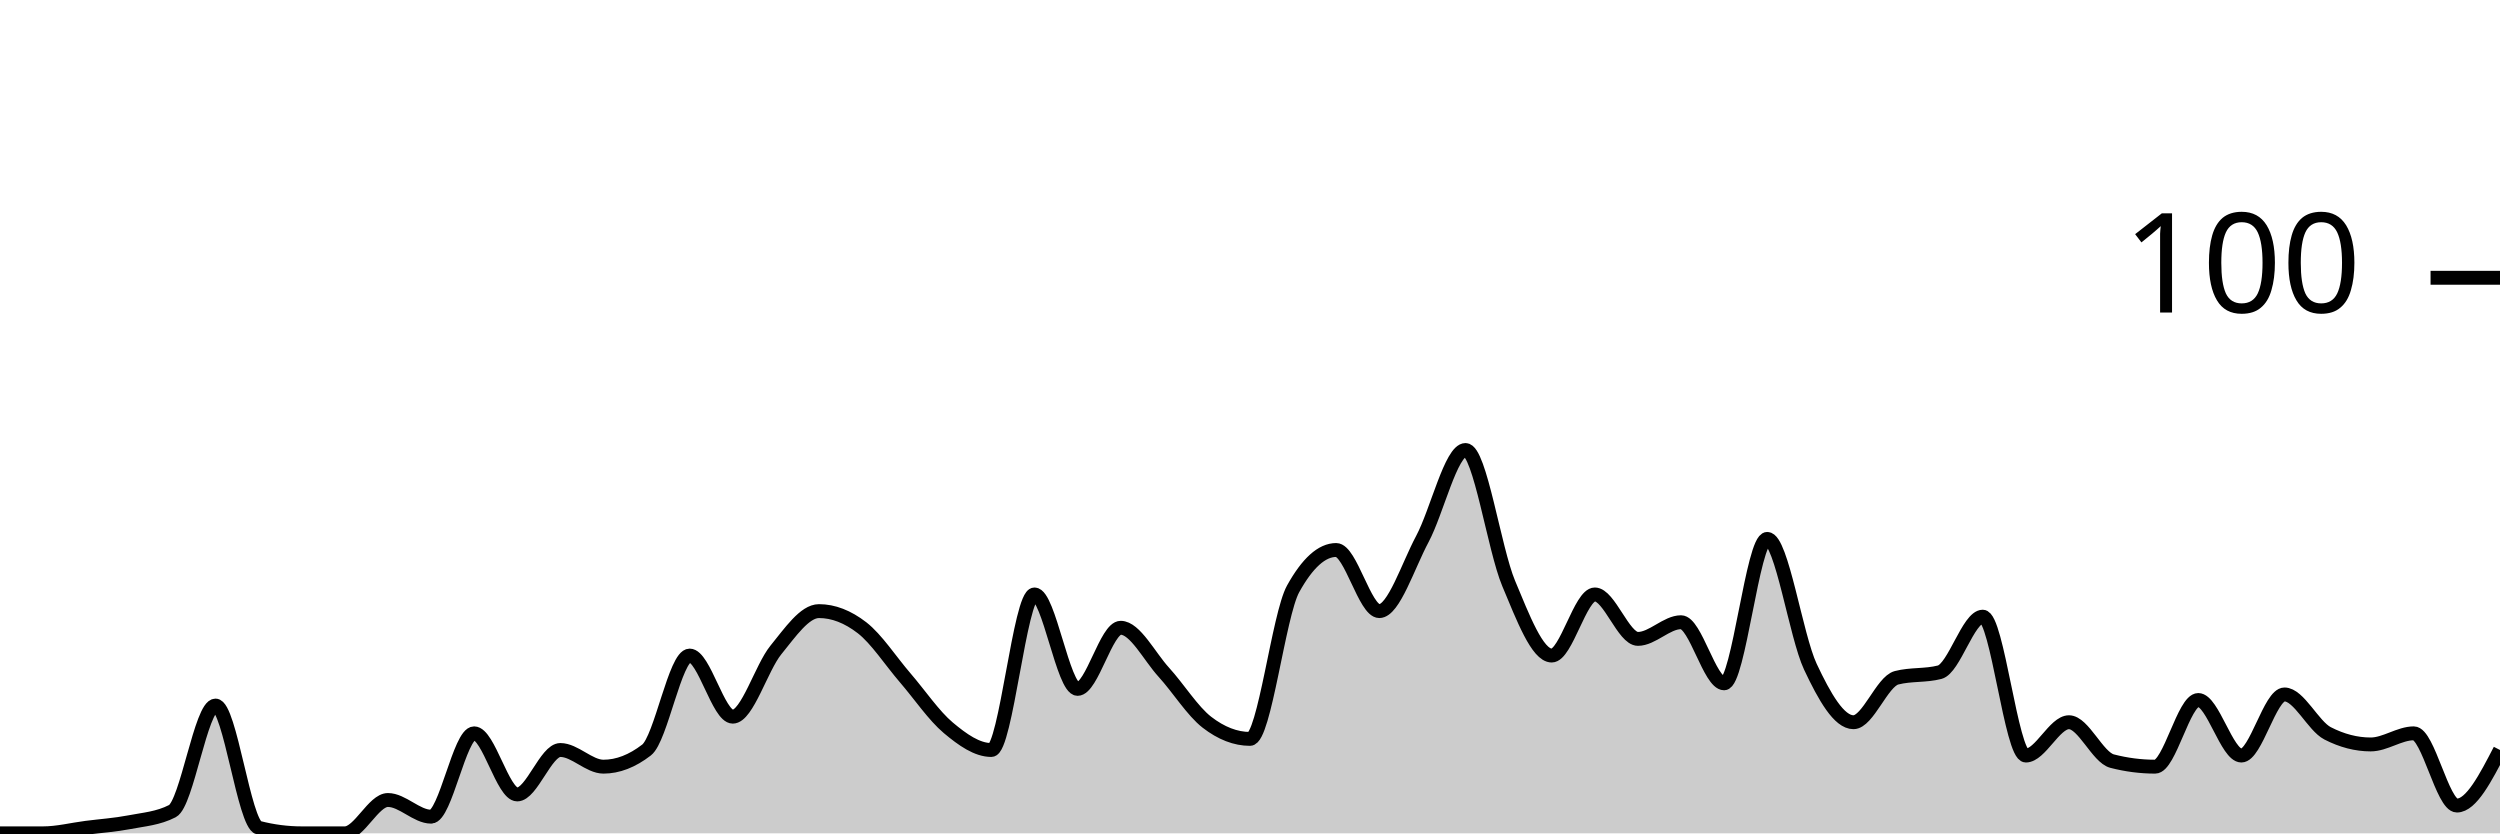
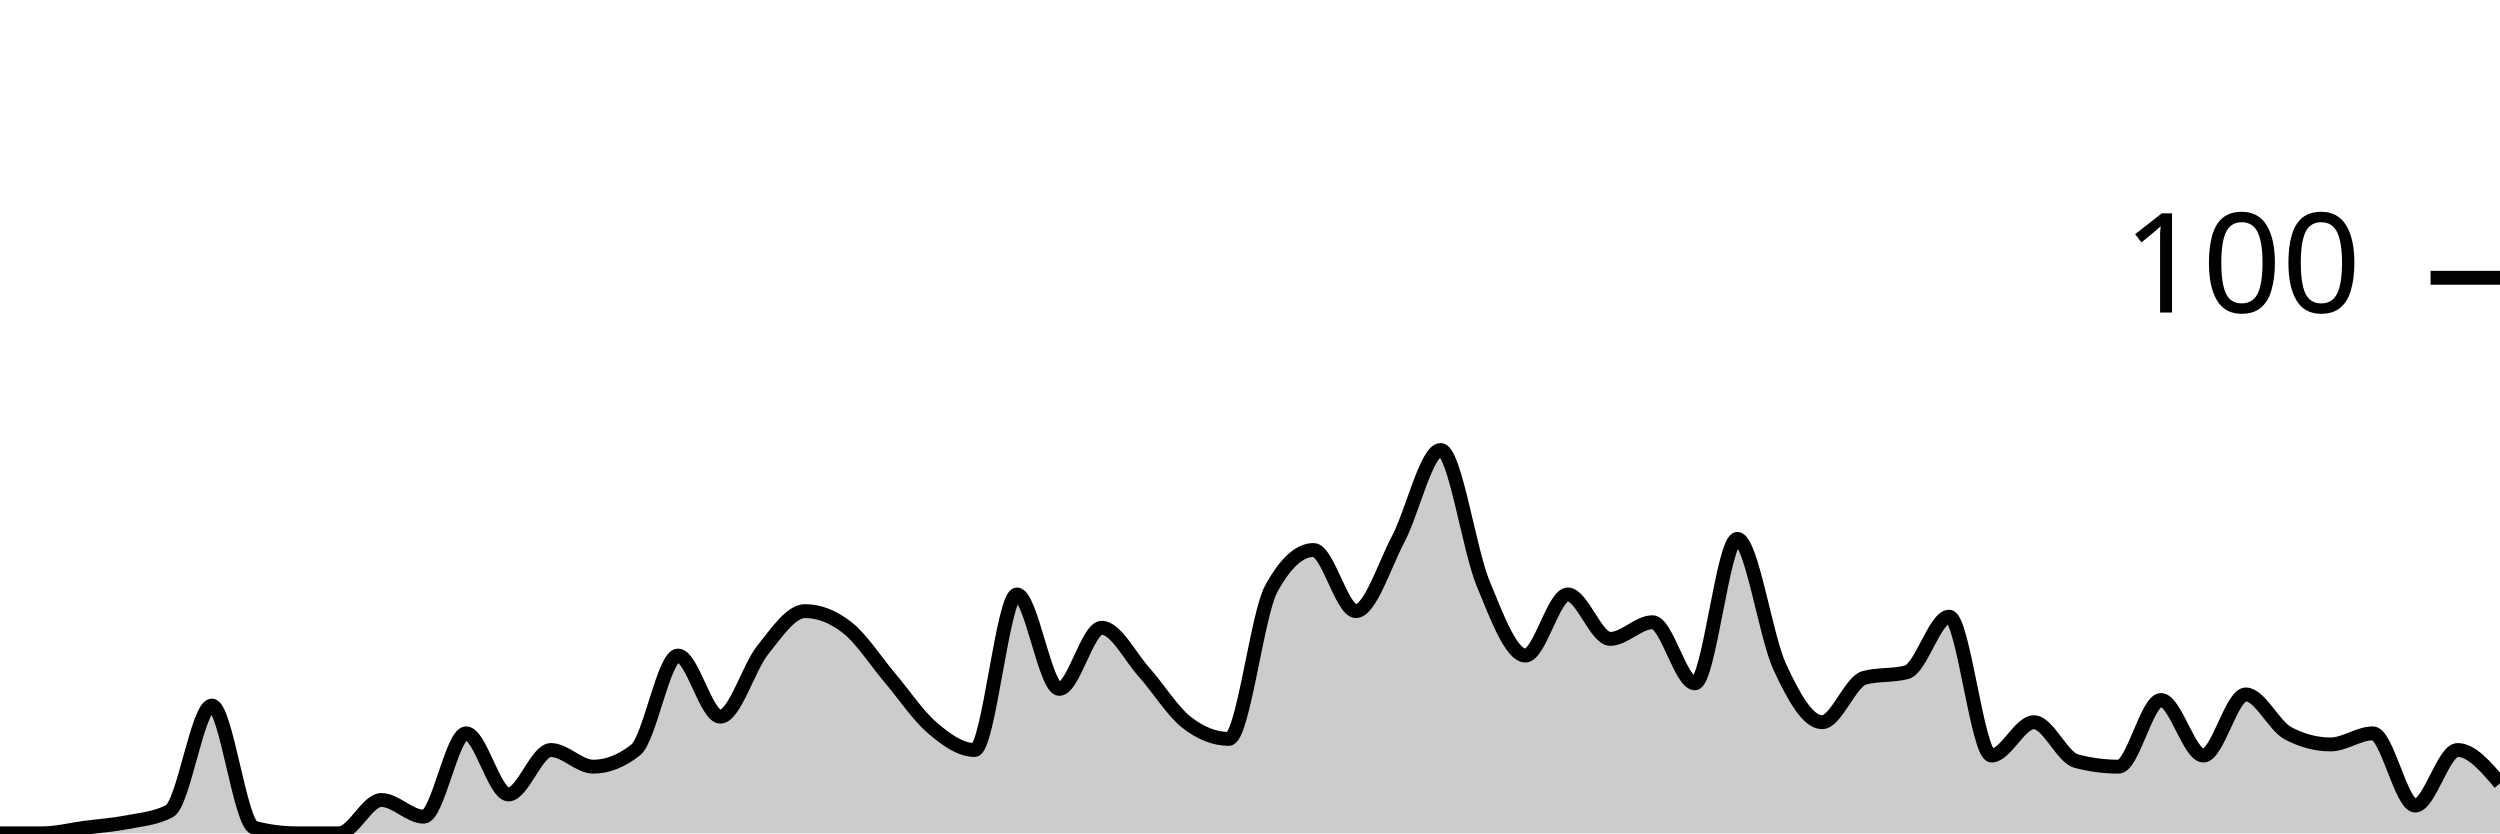
<svg xmlns="http://www.w3.org/2000/svg" viewBox="0 0 180 60">
  <g transform="translate(0,20)">
-     <path class="area" fill="rgba(0, 0, 0, 0.2)" d="M0,40C1.034,40,2.069,40,3.103,40C4.138,40,5.172,39.733,6.207,39.6C7.241,39.467,8.276,39.4,9.31,39.2C10.345,39,11.379,38.933,12.414,38.4C13.448,37.867,14.483,30.8,15.517,30.8C16.552,30.8,17.586,39.333,18.621,39.6C19.655,39.867,20.69,40,21.724,40C22.759,40,23.793,40,24.828,40C25.862,40,26.897,37.6,27.931,37.6C28.966,37.6,30,38.8,31.034,38.8C32.069,38.8,33.103,32.8,34.138,32.8C35.172,32.8,36.207,37.2,37.241,37.2C38.276,37.2,39.31,34,40.345,34C41.379,34,42.414,35.2,43.448,35.2C44.483,35.2,45.517,34.8,46.552,34C47.586,33.2,48.621,27.2,49.655,27.2C50.69,27.2,51.724,31.6,52.759,31.6C53.793,31.6,54.828,28.067,55.862,26.8C56.897,25.533,57.931,24,58.966,24C60,24,61.034,24.4,62.069,25.2C63.103,26,64.138,27.6,65.172,28.8C66.207,30,67.241,31.533,68.276,32.4C69.31,33.267,70.345,34,71.379,34C72.414,34,73.448,22.8,74.483,22.8C75.517,22.8,76.552,29.6,77.586,29.6C78.621,29.6,79.655,25.2,80.69,25.2C81.724,25.2,82.759,27.267,83.793,28.4C84.828,29.533,85.862,31.2,86.897,32C87.931,32.8,88.966,33.2,90,33.2C91.034,33.2,92.069,24.267,93.103,22.4C94.138,20.533,95.172,19.6,96.207,19.6C97.241,19.6,98.276,24,99.31,24C100.345,24,101.379,20.733,102.414,18.8C103.448,16.867,104.483,12.4,105.517,12.4C106.552,12.4,107.586,19.533,108.621,22C109.655,24.467,110.69,27.2,111.724,27.2C112.759,27.2,113.793,22.8,114.828,22.8C115.862,22.8,116.897,26,117.931,26C118.966,26,120,24.8,121.034,24.8C122.069,24.8,123.103,29.2,124.138,29.2C125.172,29.2,126.207,18.8,127.241,18.8C128.276,18.8,129.31,25.8,130.345,28C131.379,30.2,132.414,32,133.448,32C134.483,32,135.517,29.067,136.552,28.8C137.586,28.533,138.621,28.667,139.655,28.4C140.69,28.133,141.724,24.4,142.759,24.4C143.793,24.4,144.828,34.4,145.862,34.4C146.897,34.4,147.931,32,148.966,32C150,32,151.034,34.533,152.069,34.8C153.103,35.067,154.138,35.2,155.172,35.2C156.207,35.2,157.241,30.4,158.276,30.4C159.31,30.4,160.345,34.4,161.379,34.4C162.414,34.4,163.448,30,164.483,30C165.517,30,166.552,32.267,167.586,32.8C168.621,33.333,169.655,33.6,170.69,33.6C171.724,33.6,172.759,32.8,173.793,32.8C174.828,32.8,175.862,38,176.897,38C177.931,38,178.966,36,180,34L180,40C178.966,40,177.931,40,176.897,40C175.862,40,174.828,40,173.793,40C172.759,40,171.724,40,170.69,40C169.655,40,168.621,40,167.586,40C166.552,40,165.517,40,164.483,40C163.448,40,162.414,40,161.379,40C160.345,40,159.31,40,158.276,40C157.241,40,156.207,40,155.172,40C154.138,40,153.103,40,152.069,40C151.034,40,150,40,148.966,40C147.931,40,146.897,40,145.862,40C144.828,40,143.793,40,142.759,40C141.724,40,140.69,40,139.655,40C138.621,40,137.586,40,136.552,40C135.517,40,134.483,40,133.448,40C132.414,40,131.379,40,130.345,40C129.31,40,128.276,40,127.241,40C126.207,40,125.172,40,124.138,40C123.103,40,122.069,40,121.034,40C120,40,118.966,40,117.931,40C116.897,40,115.862,40,114.828,40C113.793,40,112.759,40,111.724,40C110.69,40,109.655,40,108.621,40C107.586,40,106.552,40,105.517,40C104.483,40,103.448,40,102.414,40C101.379,40,100.345,40,99.31,40C98.276,40,97.241,40,96.207,40C95.172,40,94.138,40,93.103,40C92.069,40,91.034,40,90,40C88.966,40,87.931,40,86.897,40C85.862,40,84.828,40,83.793,40C82.759,40,81.724,40,80.69,40C79.655,40,78.621,40,77.586,40C76.552,40,75.517,40,74.483,40C73.448,40,72.414,40,71.379,40C70.345,40,69.31,40,68.276,40C67.241,40,66.207,40,65.172,40C64.138,40,63.103,40,62.069,40C61.034,40,60,40,58.966,40C57.931,40,56.897,40,55.862,40C54.828,40,53.793,40,52.759,40C51.724,40,50.69,40,49.655,40C48.621,40,47.586,40,46.552,40C45.517,40,44.483,40,43.448,40C42.414,40,41.379,40,40.345,40C39.31,40,38.276,40,37.241,40C36.207,40,35.172,40,34.138,40C33.103,40,32.069,40,31.034,40C30,40,28.966,40,27.931,40C26.897,40,25.862,40,24.828,40C23.793,40,22.759,40,21.724,40C20.69,40,19.655,40,18.621,40C17.586,40,16.552,40,15.517,40C14.483,40,13.448,40,12.414,40C11.379,40,10.345,40,9.31,40C8.276,40,7.241,40,6.207,40C5.172,40,4.138,40,3.103,40C2.069,40,1.034,40,0,40Z" />
-     <path class="line" stroke="black" fill="none" d="M0,40C1.034,40,2.069,40,3.103,40C4.138,40,5.172,39.733,6.207,39.6C7.241,39.467,8.276,39.4,9.31,39.2C10.345,39,11.379,38.933,12.414,38.4C13.448,37.867,14.483,30.8,15.517,30.8C16.552,30.8,17.586,39.333,18.621,39.6C19.655,39.867,20.69,40,21.724,40C22.759,40,23.793,40,24.828,40C25.862,40,26.897,37.6,27.931,37.6C28.966,37.6,30,38.8,31.034,38.8C32.069,38.8,33.103,32.8,34.138,32.8C35.172,32.8,36.207,37.2,37.241,37.2C38.276,37.2,39.31,34,40.345,34C41.379,34,42.414,35.2,43.448,35.2C44.483,35.2,45.517,34.8,46.552,34C47.586,33.2,48.621,27.2,49.655,27.2C50.69,27.2,51.724,31.6,52.759,31.6C53.793,31.6,54.828,28.067,55.862,26.8C56.897,25.533,57.931,24,58.966,24C60,24,61.034,24.4,62.069,25.2C63.103,26,64.138,27.6,65.172,28.8C66.207,30,67.241,31.533,68.276,32.4C69.31,33.267,70.345,34,71.379,34C72.414,34,73.448,22.8,74.483,22.8C75.517,22.8,76.552,29.6,77.586,29.6C78.621,29.6,79.655,25.2,80.69,25.2C81.724,25.2,82.759,27.267,83.793,28.4C84.828,29.533,85.862,31.2,86.897,32C87.931,32.8,88.966,33.2,90,33.2C91.034,33.2,92.069,24.267,93.103,22.4C94.138,20.533,95.172,19.6,96.207,19.6C97.241,19.6,98.276,24,99.31,24C100.345,24,101.379,20.733,102.414,18.8C103.448,16.867,104.483,12.4,105.517,12.4C106.552,12.4,107.586,19.533,108.621,22C109.655,24.467,110.69,27.2,111.724,27.2C112.759,27.2,113.793,22.8,114.828,22.8C115.862,22.8,116.897,26,117.931,26C118.966,26,120,24.8,121.034,24.8C122.069,24.8,123.103,29.2,124.138,29.2C125.172,29.2,126.207,18.8,127.241,18.8C128.276,18.8,129.31,25.8,130.345,28C131.379,30.2,132.414,32,133.448,32C134.483,32,135.517,29.067,136.552,28.8C137.586,28.533,138.621,28.667,139.655,28.4C140.69,28.133,141.724,24.4,142.759,24.4C143.793,24.4,144.828,34.4,145.862,34.4C146.897,34.4,147.931,32,148.966,32C150,32,151.034,34.533,152.069,34.8C153.103,35.067,154.138,35.2,155.172,35.2C156.207,35.2,157.241,30.4,158.276,30.4C159.31,30.4,160.345,34.4,161.379,34.4C162.414,34.4,163.448,30,164.483,30C165.517,30,166.552,32.267,167.586,32.8C168.621,33.333,169.655,33.6,170.69,33.6C171.724,33.6,172.759,32.8,173.793,32.8C174.828,32.8,175.862,38,176.897,38C177.931,38,178.966,36,180,34" />
+     <path class="area" fill="rgba(0, 0, 0, 0.2)" d="M0,40C1.017,40,2.034,40,3.051,40C4.068,40,5.085,39.733,6.102,39.6C7.119,39.467,8.136,39.4,9.153,39.2C10.169,39,11.186,38.933,12.203,38.4C13.22,37.867,14.237,30.8,15.254,30.8C16.271,30.8,17.288,39.333,18.305,39.6C19.322,39.867,20.339,40,21.356,40C22.373,40,23.39,40,24.407,40C25.424,40,26.441,37.6,27.458,37.6C28.475,37.6,29.492,38.8,30.508,38.8C31.525,38.8,32.542,32.8,33.559,32.8C34.576,32.8,35.593,37.2,36.61,37.2C37.627,37.2,38.644,34,39.661,34C40.678,34,41.695,35.2,42.712,35.2C43.729,35.2,44.746,34.8,45.763,34C46.78,33.2,47.797,27.2,48.814,27.2C49.831,27.2,50.847,31.6,51.864,31.6C52.881,31.6,53.898,28.067,54.915,26.8C55.932,25.533,56.949,24,57.966,24C58.983,24,60,24.4,61.017,25.2C62.034,26,63.051,27.6,64.068,28.8C65.085,30,66.102,31.533,67.119,32.4C68.136,33.267,69.153,34,70.169,34C71.186,34,72.203,22.8,73.22,22.8C74.237,22.8,75.254,29.6,76.271,29.6C77.288,29.6,78.305,25.2,79.322,25.2C80.339,25.2,81.356,27.267,82.373,28.4C83.39,29.533,84.407,31.2,85.424,32C86.441,32.8,87.458,33.2,88.475,33.2C89.492,33.2,90.508,24.267,91.525,22.4C92.542,20.533,93.559,19.6,94.576,19.6C95.593,19.6,96.61,24,97.627,24C98.644,24,99.661,20.733,100.678,18.8C101.695,16.867,102.712,12.4,103.729,12.4C104.746,12.4,105.763,19.533,106.78,22C107.797,24.467,108.814,27.2,109.831,27.2C110.847,27.2,111.864,22.8,112.881,22.8C113.898,22.8,114.915,26,115.932,26C116.949,26,117.966,24.8,118.983,24.8C120,24.8,121.017,29.2,122.034,29.2C123.051,29.2,124.068,18.8,125.085,18.8C126.102,18.8,127.119,25.8,128.136,28C129.153,30.2,130.169,32,131.186,32C132.203,32,133.22,29.067,134.237,28.8C135.254,28.533,136.271,28.667,137.288,28.4C138.305,28.133,139.322,24.4,140.339,24.4C141.356,24.4,142.373,34.4,143.39,34.4C144.407,34.4,145.424,32,146.441,32C147.458,32,148.475,34.533,149.492,34.8C150.508,35.067,151.525,35.2,152.542,35.2C153.559,35.2,154.576,30.4,155.593,30.4C156.61,30.4,157.627,34.4,158.644,34.4C159.661,34.4,160.678,30,161.695,30C162.712,30,163.729,32.267,164.746,32.8C165.763,33.333,166.78,33.6,167.797,33.6C168.814,33.6,169.831,32.8,170.847,32.8C171.864,32.8,172.881,38,173.898,38C174.915,38,175.932,34,176.949,34C177.966,34,178.983,35.2,180,36.4L180,40C178.983,40,177.966,40,176.949,40C175.932,40,174.915,40,173.898,40C172.881,40,171.864,40,170.847,40C169.831,40,168.814,40,167.797,40C166.78,40,165.763,40,164.746,40C163.729,40,162.712,40,161.695,40C160.678,40,159.661,40,158.644,40C157.627,40,156.61,40,155.593,40C154.576,40,153.559,40,152.542,40C151.525,40,150.508,40,149.492,40C148.475,40,147.458,40,146.441,40C145.424,40,144.407,40,143.39,40C142.373,40,141.356,40,140.339,40C139.322,40,138.305,40,137.288,40C136.271,40,135.254,40,134.237,40C133.22,40,132.203,40,131.186,40C130.169,40,129.153,40,128.136,40C127.119,40,126.102,40,125.085,40C124.068,40,123.051,40,122.034,40C121.017,40,120,40,118.983,40C117.966,40,116.949,40,115.932,40C114.915,40,113.898,40,112.881,40C111.864,40,110.847,40,109.831,40C108.814,40,107.797,40,106.78,40C105.763,40,104.746,40,103.729,40C102.712,40,101.695,40,100.678,40C99.661,40,98.644,40,97.627,40C96.61,40,95.593,40,94.576,40C93.559,40,92.542,40,91.525,40C90.508,40,89.492,40,88.475,40C87.458,40,86.441,40,85.424,40C84.407,40,83.39,40,82.373,40C81.356,40,80.339,40,79.322,40C78.305,40,77.288,40,76.271,40C75.254,40,74.237,40,73.22,40C72.203,40,71.186,40,70.169,40C69.153,40,68.136,40,67.119,40C66.102,40,65.085,40,64.068,40C63.051,40,62.034,40,61.017,40C60,40,58.983,40,57.966,40C56.949,40,55.932,40,54.915,40C53.898,40,52.881,40,51.864,40C50.847,40,49.831,40,48.814,40C47.797,40,46.78,40,45.763,40C44.746,40,43.729,40,42.712,40C41.695,40,40.678,40,39.661,40C38.644,40,37.627,40,36.61,40C35.593,40,34.576,40,33.559,40C32.542,40,31.525,40,30.508,40C29.492,40,28.475,40,27.458,40C26.441,40,25.424,40,24.407,40C23.39,40,22.373,40,21.356,40C20.339,40,19.322,40,18.305,40C17.288,40,16.271,40,15.254,40C14.237,40,13.22,40,12.203,40C11.186,40,10.169,40,9.153,40C8.136,40,7.119,40,6.102,40C5.085,40,4.068,40,3.051,40C2.034,40,1.017,40,0,40Z" />
+     <path class="line" stroke="black" fill="none" d="M0,40C1.017,40,2.034,40,3.051,40C4.068,40,5.085,39.733,6.102,39.6C7.119,39.467,8.136,39.4,9.153,39.2C10.169,39,11.186,38.933,12.203,38.4C13.22,37.867,14.237,30.8,15.254,30.8C16.271,30.8,17.288,39.333,18.305,39.6C19.322,39.867,20.339,40,21.356,40C22.373,40,23.39,40,24.407,40C25.424,40,26.441,37.6,27.458,37.6C28.475,37.6,29.492,38.8,30.508,38.8C31.525,38.8,32.542,32.8,33.559,32.8C34.576,32.8,35.593,37.2,36.61,37.2C37.627,37.2,38.644,34,39.661,34C40.678,34,41.695,35.2,42.712,35.2C43.729,35.2,44.746,34.8,45.763,34C46.78,33.2,47.797,27.2,48.814,27.2C49.831,27.2,50.847,31.6,51.864,31.6C52.881,31.6,53.898,28.067,54.915,26.8C55.932,25.533,56.949,24,57.966,24C58.983,24,60,24.4,61.017,25.2C62.034,26,63.051,27.6,64.068,28.8C65.085,30,66.102,31.533,67.119,32.4C68.136,33.267,69.153,34,70.169,34C71.186,34,72.203,22.8,73.22,22.8C74.237,22.8,75.254,29.6,76.271,29.6C77.288,29.6,78.305,25.2,79.322,25.2C80.339,25.2,81.356,27.267,82.373,28.4C83.39,29.533,84.407,31.2,85.424,32C86.441,32.8,87.458,33.2,88.475,33.2C89.492,33.2,90.508,24.267,91.525,22.4C92.542,20.533,93.559,19.6,94.576,19.6C95.593,19.6,96.61,24,97.627,24C98.644,24,99.661,20.733,100.678,18.8C101.695,16.867,102.712,12.4,103.729,12.4C104.746,12.4,105.763,19.533,106.78,22C107.797,24.467,108.814,27.2,109.831,27.2C110.847,27.2,111.864,22.8,112.881,22.8C113.898,22.8,114.915,26,115.932,26C116.949,26,117.966,24.8,118.983,24.8C120,24.8,121.017,29.2,122.034,29.2C123.051,29.2,124.068,18.8,125.085,18.8C126.102,18.8,127.119,25.8,128.136,28C129.153,30.2,130.169,32,131.186,32C132.203,32,133.22,29.067,134.237,28.8C135.254,28.533,136.271,28.667,137.288,28.4C138.305,28.133,139.322,24.4,140.339,24.4C141.356,24.4,142.373,34.4,143.39,34.4C144.407,34.4,145.424,32,146.441,32C147.458,32,148.475,34.533,149.492,34.8C150.508,35.067,151.525,35.2,152.542,35.2C153.559,35.2,154.576,30.4,155.593,30.4C156.61,30.4,157.627,34.4,158.644,34.4C159.661,34.4,160.678,30,161.695,30C162.712,30,163.729,32.267,164.746,32.8C165.763,33.333,166.78,33.6,167.797,33.6C168.814,33.6,169.831,32.8,170.847,32.8C171.864,32.8,172.881,38,173.898,38C174.915,38,175.932,34,176.949,34C177.966,34,178.983,35.2,180,36.4" />
    <path class="axis-ceiling" stroke-width="1" stroke="black" fill="none" d="M175,0L180,0" />
    <text class="axis-ceiling-label" font-family="sans-serif" text-anchor="end" font-size="10px" x="170" y="2.5">100</text>
  </g>
</svg>
